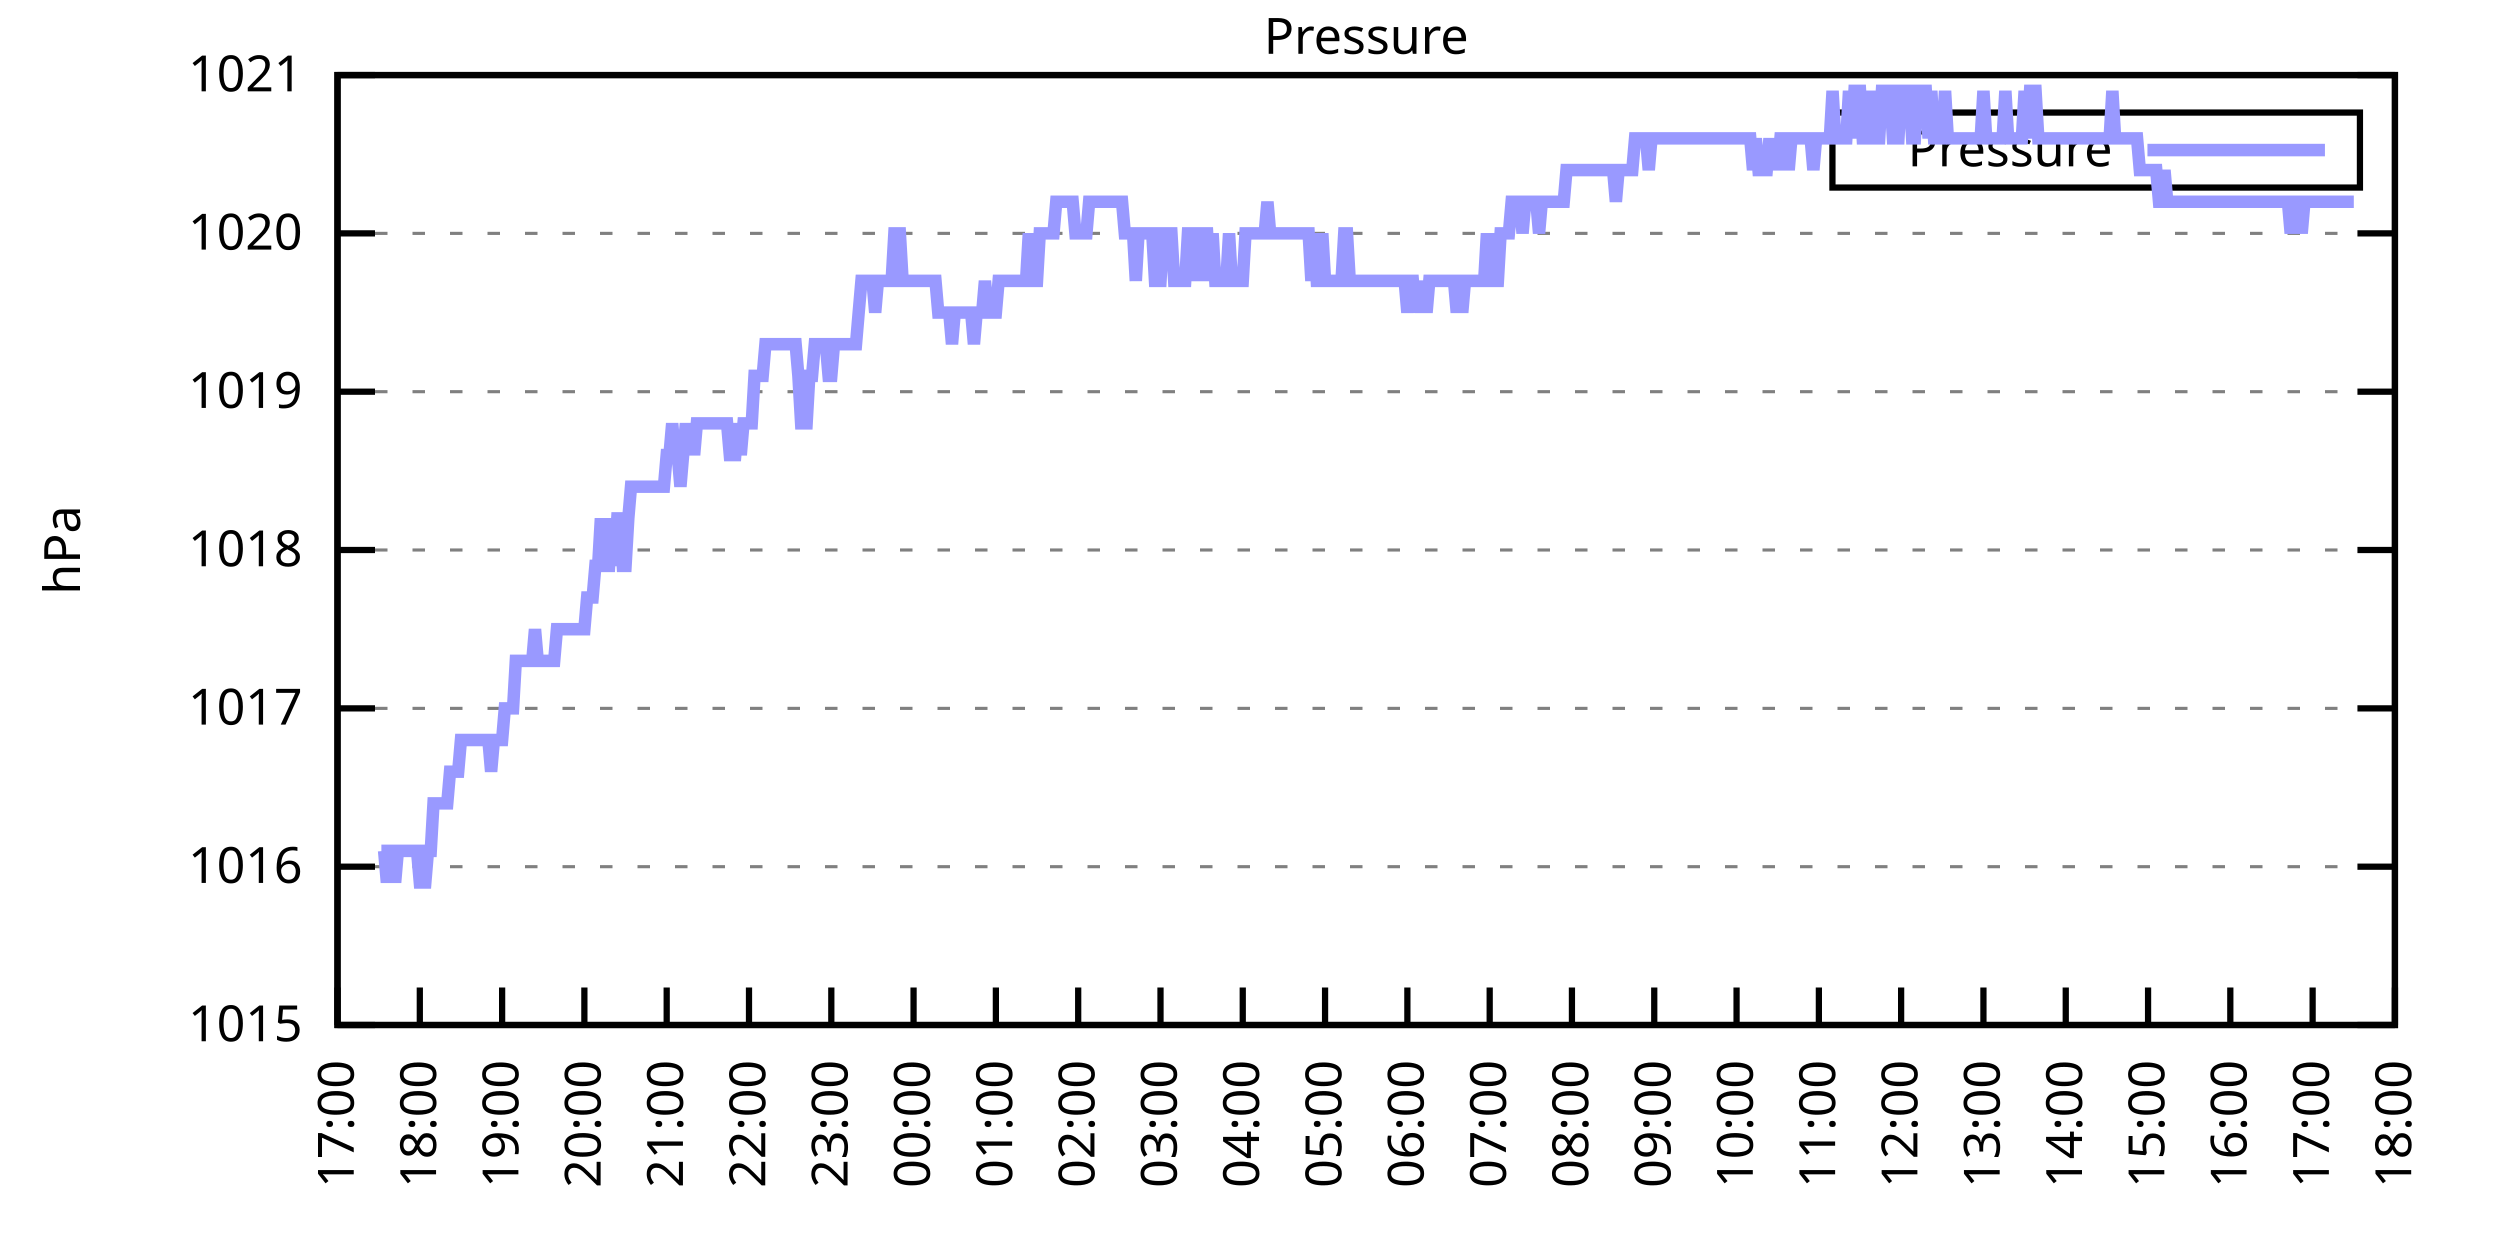
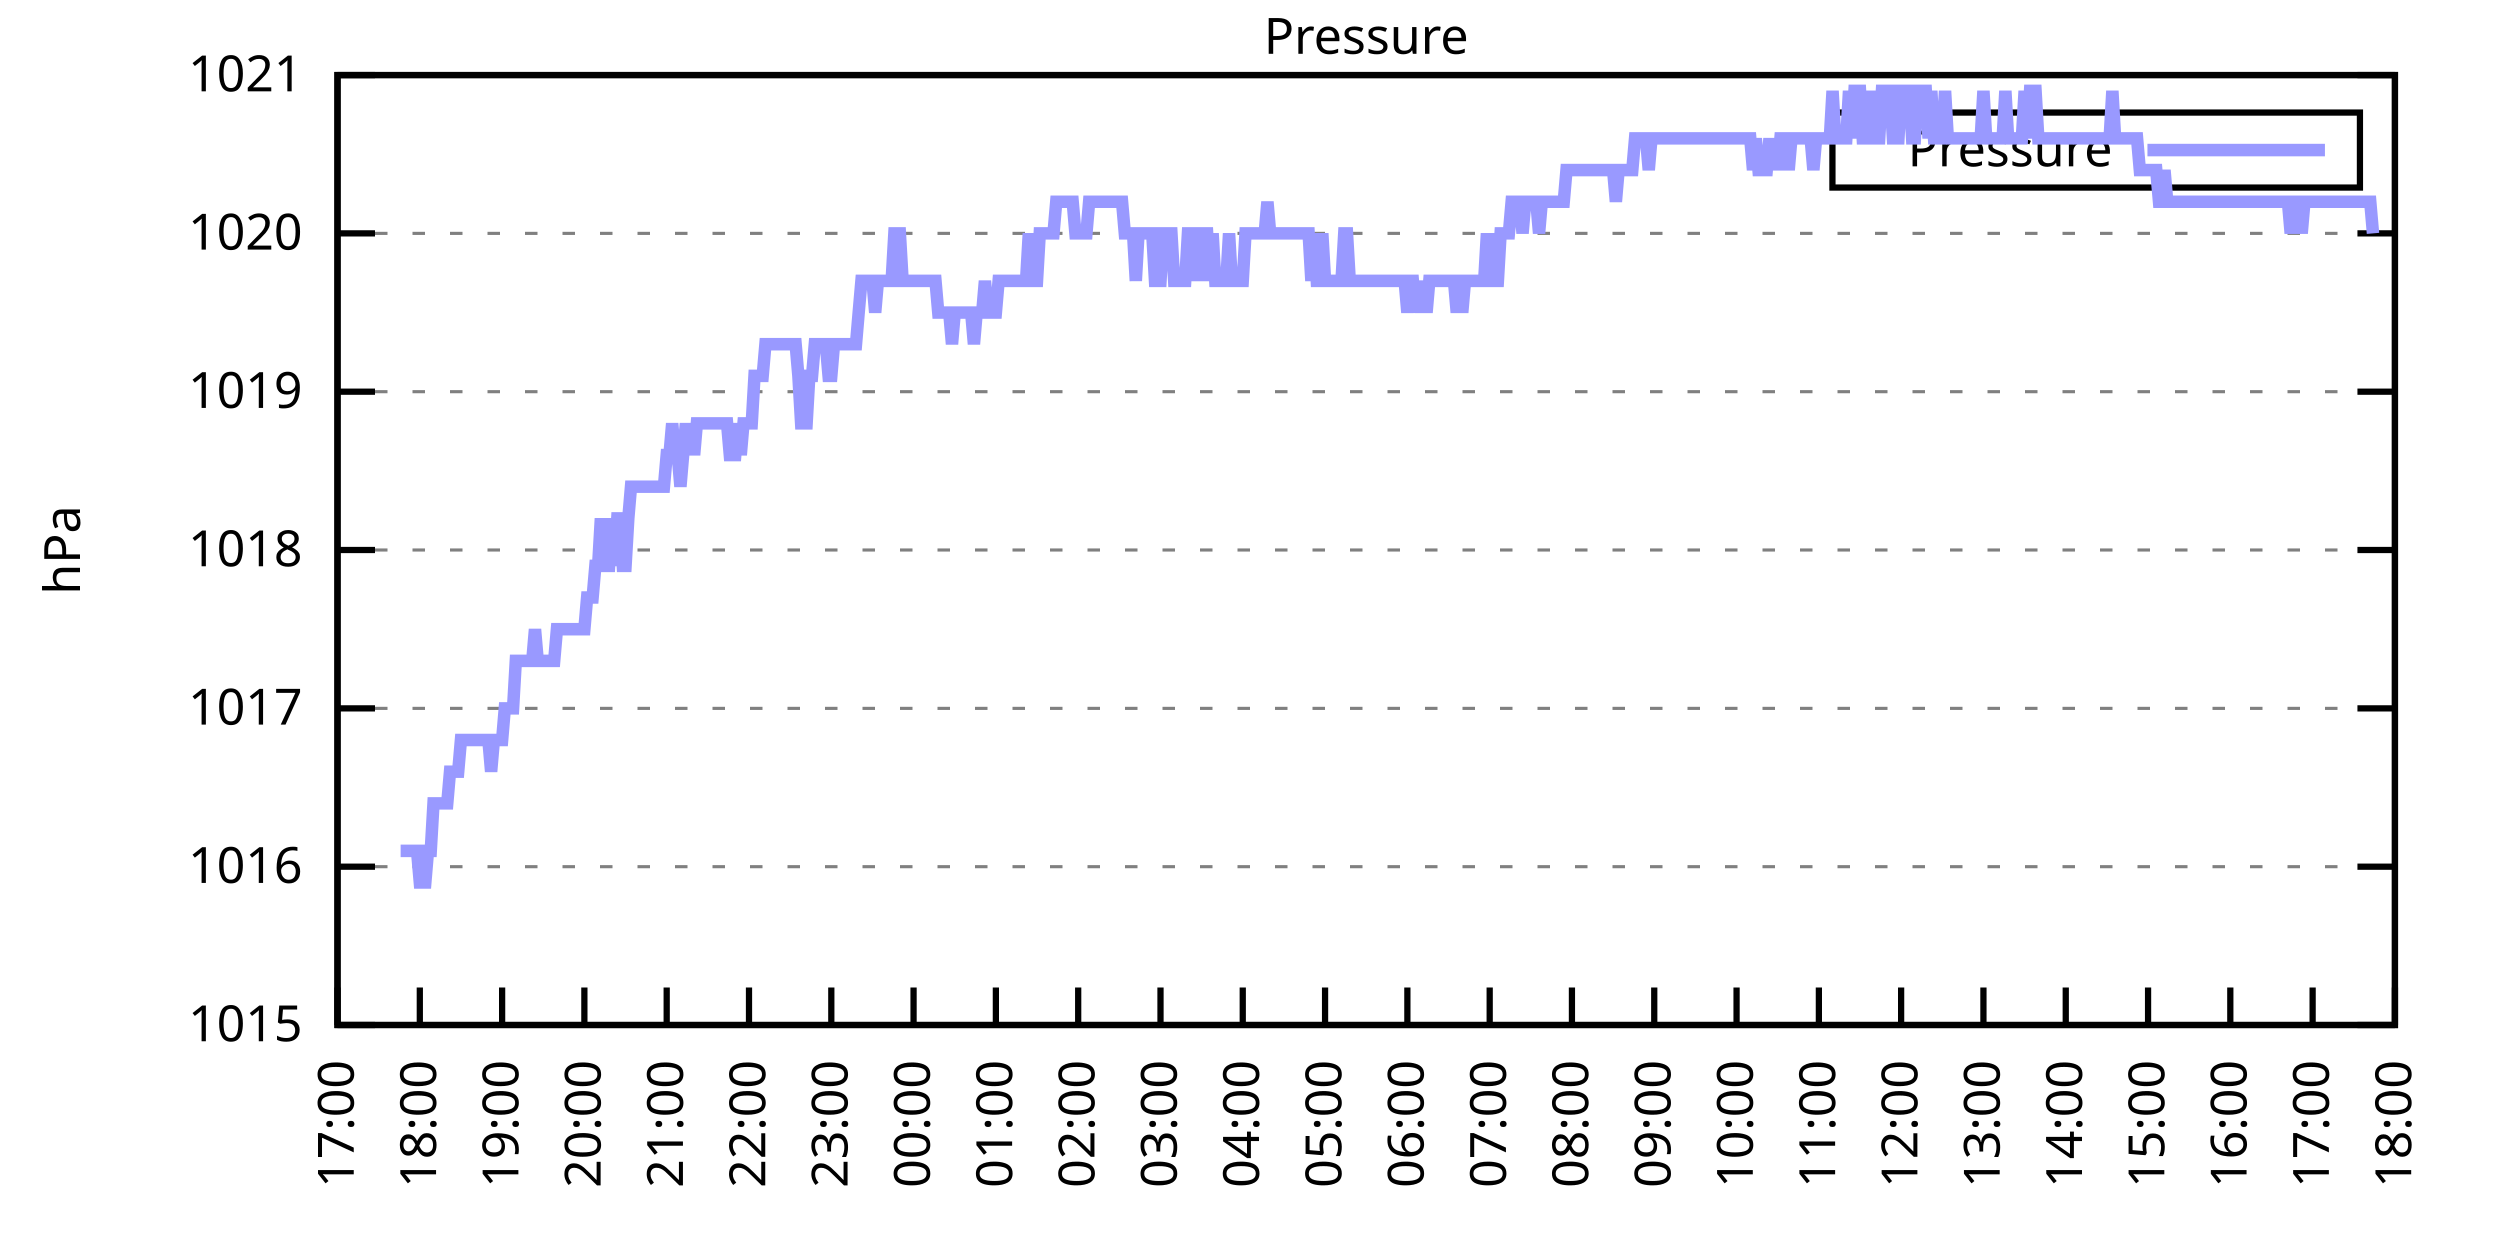
<svg xmlns="http://www.w3.org/2000/svg" xmlns:xlink="http://www.w3.org/1999/xlink" width="400" height="200" viewBox="0 0 400 200">
  <g id="gnuplot_canvas">
    <rect x="0" y="0" width="400" height="200" fill="none" />
    <defs>
      <circle id="gpDot" r="0.5" stroke-width="0.5" stroke="currentColor" />
      <path id="gpPt0" stroke-width="0.333" stroke="currentColor" d="M-1,0 h2 M0,-1 v2" />
      <path id="gpPt1" stroke-width="0.333" stroke="currentColor" d="M-1,-1 L1,1 M1,-1 L-1,1" />
      <path id="gpPt2" stroke-width="0.333" stroke="currentColor" d="M-1,0 L1,0 M0,-1 L0,1 M-1,-1 L1,1 M-1,1 L1,-1" />
      <rect id="gpPt3" stroke-width="0.333" stroke="currentColor" x="-1" y="-1" width="2" height="2" />
      <rect id="gpPt4" stroke-width="0.333" stroke="currentColor" fill="currentColor" x="-1" y="-1" width="2" height="2" />
      <circle id="gpPt5" stroke-width="0.333" stroke="currentColor" cx="0" cy="0" r="1" />
      <use xlink:href="#gpPt5" id="gpPt6" fill="currentColor" stroke="none" />
      <path id="gpPt7" stroke-width="0.333" stroke="currentColor" d="M0,-1.33 L-1.33,0.67 L1.33,0.67 z" />
      <use xlink:href="#gpPt7" id="gpPt8" fill="currentColor" stroke="none" />
      <use xlink:href="#gpPt7" id="gpPt9" stroke="currentColor" transform="rotate(180)" />
      <use xlink:href="#gpPt9" id="gpPt10" fill="currentColor" stroke="none" />
      <use xlink:href="#gpPt3" id="gpPt11" stroke="currentColor" transform="rotate(45)" />
      <use xlink:href="#gpPt11" id="gpPt12" fill="currentColor" stroke="none" />
      <path id="gpPt13" stroke-width="0.333" stroke="currentColor" d="M0,1.330 L1.265,0.411 L0.782,-1.067 L-0.782,-1.076 L-1.265,0.411 z" />
      <use xlink:href="#gpPt13" id="gpPt14" fill="currentColor" stroke="none" />
      <filter id="textbox" filterUnits="objectBoundingBox" x="0" y="0" height="1" width="1">
        <feFlood flood-color="white" flood-opacity="1" result="bgnd" />
        <feComposite in="SourceGraphic" in2="bgnd" operator="atop" />
      </filter>
      <filter id="greybox" filterUnits="objectBoundingBox" x="0" y="0" height="1" width="1">
        <feFlood flood-color="lightgrey" flood-opacity="1" result="grey" />
        <feComposite in="SourceGraphic" in2="grey" operator="atop" />
      </filter>
    </defs>
    <g fill="none" color="white" stroke="currentColor" stroke-width="1.00" stroke-linecap="butt" stroke-linejoin="miter">
</g>
    <g fill="none" color="black" stroke="currentColor" stroke-width="1.00" stroke-linecap="butt" stroke-linejoin="miter">
      <g stroke="none" shape-rendering="crispEdges">
        <polygon fill="rgb(255, 255, 255)" points="54.00,164.00 383.18,164.00 383.18,12.02 54.00,12.02 " />
      </g>
    </g>
    <g fill="none" color="black" stroke="currentColor" stroke-width="1.00" stroke-linecap="butt" stroke-linejoin="miter">
</g>
    <g fill="none" color="black" stroke="black" stroke-width="0.50" stroke-linecap="butt" stroke-linejoin="miter">
</g>
    <g fill="none" color="gray" stroke="currentColor" stroke-width="0.50" stroke-linecap="butt" stroke-linejoin="miter">
      <path stroke="gray" stroke-dasharray="2,4" class="gridline" d="M54.00,164.00 L383.19,164.00  " />
    </g>
    <g fill="none" color="gray" stroke="gray" stroke-width="1.00" stroke-linecap="butt" stroke-linejoin="miter">
</g>
    <g fill="none" color="black" stroke="currentColor" stroke-width="1.00" stroke-linecap="butt" stroke-linejoin="miter">
      <path stroke="black" d="M54.00,164.00 L60.00,164.00 M383.19,164.00 L377.19,164.00  " />
      <g transform="translate(48.40,166.60)" stroke="none" fill="black" font-family="Sans" font-size="8.00" text-anchor="end">
        <text>
          <tspan font-family="Sans"> 1015</tspan>
        </text>
      </g>
    </g>
    <g fill="none" color="black" stroke="currentColor" stroke-width="1.00" stroke-linecap="butt" stroke-linejoin="miter">
</g>
    <g fill="none" color="black" stroke="black" stroke-width="0.50" stroke-linecap="butt" stroke-linejoin="miter">
</g>
    <g fill="none" color="gray" stroke="currentColor" stroke-width="0.50" stroke-linecap="butt" stroke-linejoin="miter">
      <path stroke="gray" stroke-dasharray="2,4" class="gridline" d="M54.00,138.67 L383.19,138.67  " />
    </g>
    <g fill="none" color="gray" stroke="gray" stroke-width="1.00" stroke-linecap="butt" stroke-linejoin="miter">
</g>
    <g fill="none" color="black" stroke="currentColor" stroke-width="1.00" stroke-linecap="butt" stroke-linejoin="miter">
      <path stroke="black" d="M54.00,138.67 L60.00,138.67 M383.19,138.67 L377.19,138.67  " />
      <g transform="translate(48.40,141.27)" stroke="none" fill="black" font-family="Sans" font-size="8.00" text-anchor="end">
        <text>
          <tspan font-family="Sans"> 1016</tspan>
        </text>
      </g>
    </g>
    <g fill="none" color="black" stroke="currentColor" stroke-width="1.00" stroke-linecap="butt" stroke-linejoin="miter">
</g>
    <g fill="none" color="black" stroke="black" stroke-width="0.50" stroke-linecap="butt" stroke-linejoin="miter">
</g>
    <g fill="none" color="gray" stroke="currentColor" stroke-width="0.50" stroke-linecap="butt" stroke-linejoin="miter">
      <path stroke="gray" stroke-dasharray="2,4" class="gridline" d="M54.00,113.34 L383.19,113.34  " />
    </g>
    <g fill="none" color="gray" stroke="gray" stroke-width="1.00" stroke-linecap="butt" stroke-linejoin="miter">
</g>
    <g fill="none" color="black" stroke="currentColor" stroke-width="1.00" stroke-linecap="butt" stroke-linejoin="miter">
      <path stroke="black" d="M54.00,113.34 L60.00,113.34 M383.19,113.34 L377.19,113.34  " />
      <g transform="translate(48.40,115.94)" stroke="none" fill="black" font-family="Sans" font-size="8.00" text-anchor="end">
        <text>
          <tspan font-family="Sans"> 1017</tspan>
        </text>
      </g>
    </g>
    <g fill="none" color="black" stroke="currentColor" stroke-width="1.00" stroke-linecap="butt" stroke-linejoin="miter">
</g>
    <g fill="none" color="black" stroke="black" stroke-width="0.50" stroke-linecap="butt" stroke-linejoin="miter">
</g>
    <g fill="none" color="gray" stroke="currentColor" stroke-width="0.50" stroke-linecap="butt" stroke-linejoin="miter">
      <path stroke="gray" stroke-dasharray="2,4" class="gridline" d="M54.00,88.00 L383.19,88.00  " />
    </g>
    <g fill="none" color="gray" stroke="gray" stroke-width="1.00" stroke-linecap="butt" stroke-linejoin="miter">
</g>
    <g fill="none" color="black" stroke="currentColor" stroke-width="1.00" stroke-linecap="butt" stroke-linejoin="miter">
      <path stroke="black" d="M54.00,88.00 L60.00,88.00 M383.19,88.00 L377.19,88.00  " />
      <g transform="translate(48.40,90.60)" stroke="none" fill="black" font-family="Sans" font-size="8.00" text-anchor="end">
        <text>
          <tspan font-family="Sans"> 1018</tspan>
        </text>
      </g>
    </g>
    <g fill="none" color="black" stroke="currentColor" stroke-width="1.00" stroke-linecap="butt" stroke-linejoin="miter">
</g>
    <g fill="none" color="black" stroke="black" stroke-width="0.50" stroke-linecap="butt" stroke-linejoin="miter">
</g>
    <g fill="none" color="gray" stroke="currentColor" stroke-width="0.50" stroke-linecap="butt" stroke-linejoin="miter">
      <path stroke="gray" stroke-dasharray="2,4" class="gridline" d="M54.00,62.67 L383.19,62.67  " />
    </g>
    <g fill="none" color="gray" stroke="gray" stroke-width="1.00" stroke-linecap="butt" stroke-linejoin="miter">
</g>
    <g fill="none" color="black" stroke="currentColor" stroke-width="1.00" stroke-linecap="butt" stroke-linejoin="miter">
      <path stroke="black" d="M54.00,62.67 L60.00,62.67 M383.19,62.67 L377.19,62.67  " />
      <g transform="translate(48.40,65.27)" stroke="none" fill="black" font-family="Sans" font-size="8.00" text-anchor="end">
        <text>
          <tspan font-family="Sans"> 1019</tspan>
        </text>
      </g>
    </g>
    <g fill="none" color="black" stroke="currentColor" stroke-width="1.00" stroke-linecap="butt" stroke-linejoin="miter">
</g>
    <g fill="none" color="black" stroke="black" stroke-width="0.50" stroke-linecap="butt" stroke-linejoin="miter">
</g>
    <g fill="none" color="gray" stroke="currentColor" stroke-width="0.50" stroke-linecap="butt" stroke-linejoin="miter">
      <path stroke="gray" stroke-dasharray="2,4" class="gridline" d="M54.00,37.34 L383.19,37.34  " />
    </g>
    <g fill="none" color="gray" stroke="gray" stroke-width="1.00" stroke-linecap="butt" stroke-linejoin="miter">
</g>
    <g fill="none" color="black" stroke="currentColor" stroke-width="1.00" stroke-linecap="butt" stroke-linejoin="miter">
      <path stroke="black" d="M54.00,37.34 L60.00,37.34 M383.19,37.34 L377.19,37.34  " />
      <g transform="translate(48.40,39.94)" stroke="none" fill="black" font-family="Sans" font-size="8.00" text-anchor="end">
        <text>
          <tspan font-family="Sans"> 1020</tspan>
        </text>
      </g>
    </g>
    <g fill="none" color="black" stroke="currentColor" stroke-width="1.00" stroke-linecap="butt" stroke-linejoin="miter">
</g>
    <g fill="none" color="black" stroke="black" stroke-width="0.50" stroke-linecap="butt" stroke-linejoin="miter">
</g>
    <g fill="none" color="gray" stroke="currentColor" stroke-width="0.50" stroke-linecap="butt" stroke-linejoin="miter">
      <path stroke="gray" stroke-dasharray="2,4" class="gridline" d="M54.00,12.01 L383.19,12.01  " />
    </g>
    <g fill="none" color="gray" stroke="gray" stroke-width="1.00" stroke-linecap="butt" stroke-linejoin="miter">
</g>
    <g fill="none" color="black" stroke="currentColor" stroke-width="1.00" stroke-linecap="butt" stroke-linejoin="miter">
      <path stroke="black" d="M54.00,12.01 L60.00,12.01 M383.19,12.01 L377.19,12.01  " />
      <g transform="translate(48.40,14.61)" stroke="none" fill="black" font-family="Sans" font-size="8.00" text-anchor="end">
        <text>
          <tspan font-family="Sans"> 1021</tspan>
        </text>
      </g>
    </g>
    <g fill="none" color="black" stroke="currentColor" stroke-width="1.00" stroke-linecap="butt" stroke-linejoin="miter">
      <path stroke="black" d="M54.00,164.00 L54.00,158.00  " />
      <g transform="translate(56.60,169.60) rotate(270.00)" stroke="none" fill="black" font-family="Sans" font-size="8.00" text-anchor="end">
        <text>
          <tspan font-family="Sans">17:00</tspan>
        </text>
      </g>
    </g>
    <g fill="none" color="black" stroke="currentColor" stroke-width="1.00" stroke-linecap="butt" stroke-linejoin="miter">
      <path stroke="black" d="M67.17,164.00 L67.17,158.00  " />
      <g transform="translate(69.77,169.60) rotate(270.00)" stroke="none" fill="black" font-family="Sans" font-size="8.00" text-anchor="end">
        <text>
          <tspan font-family="Sans">18:00</tspan>
        </text>
      </g>
    </g>
    <g fill="none" color="black" stroke="currentColor" stroke-width="1.00" stroke-linecap="butt" stroke-linejoin="miter">
      <path stroke="black" d="M80.34,164.00 L80.34,158.00  " />
      <g transform="translate(82.94,169.60) rotate(270.00)" stroke="none" fill="black" font-family="Sans" font-size="8.00" text-anchor="end">
        <text>
          <tspan font-family="Sans">19:00</tspan>
        </text>
      </g>
    </g>
    <g fill="none" color="black" stroke="currentColor" stroke-width="1.00" stroke-linecap="butt" stroke-linejoin="miter">
      <path stroke="black" d="M93.50,164.00 L93.50,158.00  " />
      <g transform="translate(96.10,169.60) rotate(270.00)" stroke="none" fill="black" font-family="Sans" font-size="8.00" text-anchor="end">
        <text>
          <tspan font-family="Sans">20:00</tspan>
        </text>
      </g>
    </g>
    <g fill="none" color="black" stroke="currentColor" stroke-width="1.00" stroke-linecap="butt" stroke-linejoin="miter">
      <path stroke="black" d="M106.67,164.00 L106.67,158.00  " />
      <g transform="translate(109.27,169.60) rotate(270.00)" stroke="none" fill="black" font-family="Sans" font-size="8.00" text-anchor="end">
        <text>
          <tspan font-family="Sans">21:00</tspan>
        </text>
      </g>
    </g>
    <g fill="none" color="black" stroke="currentColor" stroke-width="1.00" stroke-linecap="butt" stroke-linejoin="miter">
      <path stroke="black" d="M119.84,164.00 L119.84,158.00  " />
      <g transform="translate(122.44,169.60) rotate(270.00)" stroke="none" fill="black" font-family="Sans" font-size="8.00" text-anchor="end">
        <text>
          <tspan font-family="Sans">22:00</tspan>
        </text>
      </g>
    </g>
    <g fill="none" color="black" stroke="currentColor" stroke-width="1.00" stroke-linecap="butt" stroke-linejoin="miter">
      <path stroke="black" d="M133.01,164.00 L133.01,158.00  " />
      <g transform="translate(135.61,169.60) rotate(270.00)" stroke="none" fill="black" font-family="Sans" font-size="8.00" text-anchor="end">
        <text>
          <tspan font-family="Sans">23:00</tspan>
        </text>
      </g>
    </g>
    <g fill="none" color="black" stroke="currentColor" stroke-width="1.00" stroke-linecap="butt" stroke-linejoin="miter">
      <path stroke="black" d="M146.17,164.00 L146.17,158.00  " />
      <g transform="translate(148.77,169.60) rotate(270.00)" stroke="none" fill="black" font-family="Sans" font-size="8.00" text-anchor="end">
        <text>
          <tspan font-family="Sans">00:00</tspan>
        </text>
      </g>
    </g>
    <g fill="none" color="black" stroke="currentColor" stroke-width="1.00" stroke-linecap="butt" stroke-linejoin="miter">
      <path stroke="black" d="M159.34,164.00 L159.34,158.00  " />
      <g transform="translate(161.94,169.60) rotate(270.00)" stroke="none" fill="black" font-family="Sans" font-size="8.00" text-anchor="end">
        <text>
          <tspan font-family="Sans">01:00</tspan>
        </text>
      </g>
    </g>
    <g fill="none" color="black" stroke="currentColor" stroke-width="1.00" stroke-linecap="butt" stroke-linejoin="miter">
      <path stroke="black" d="M172.51,164.00 L172.51,158.00  " />
      <g transform="translate(175.11,169.60) rotate(270.00)" stroke="none" fill="black" font-family="Sans" font-size="8.00" text-anchor="end">
        <text>
          <tspan font-family="Sans">02:00</tspan>
        </text>
      </g>
    </g>
    <g fill="none" color="black" stroke="currentColor" stroke-width="1.00" stroke-linecap="butt" stroke-linejoin="miter">
      <path stroke="black" d="M185.68,164.00 L185.68,158.00  " />
      <g transform="translate(188.28,169.60) rotate(270.00)" stroke="none" fill="black" font-family="Sans" font-size="8.00" text-anchor="end">
        <text>
          <tspan font-family="Sans">03:00</tspan>
        </text>
      </g>
    </g>
    <g fill="none" color="black" stroke="currentColor" stroke-width="1.00" stroke-linecap="butt" stroke-linejoin="miter">
      <path stroke="black" d="M198.84,164.00 L198.84,158.00  " />
      <g transform="translate(201.44,169.60) rotate(270.00)" stroke="none" fill="black" font-family="Sans" font-size="8.00" text-anchor="end">
        <text>
          <tspan font-family="Sans">04:00</tspan>
        </text>
      </g>
    </g>
    <g fill="none" color="black" stroke="currentColor" stroke-width="1.00" stroke-linecap="butt" stroke-linejoin="miter">
      <path stroke="black" d="M212.01,164.00 L212.01,158.00  " />
      <g transform="translate(214.61,169.60) rotate(270.00)" stroke="none" fill="black" font-family="Sans" font-size="8.00" text-anchor="end">
        <text>
          <tspan font-family="Sans">05:00</tspan>
        </text>
      </g>
    </g>
    <g fill="none" color="black" stroke="currentColor" stroke-width="1.00" stroke-linecap="butt" stroke-linejoin="miter">
      <path stroke="black" d="M225.18,164.00 L225.18,158.00  " />
      <g transform="translate(227.78,169.60) rotate(270.00)" stroke="none" fill="black" font-family="Sans" font-size="8.00" text-anchor="end">
        <text>
          <tspan font-family="Sans">06:00</tspan>
        </text>
      </g>
    </g>
    <g fill="none" color="black" stroke="currentColor" stroke-width="1.00" stroke-linecap="butt" stroke-linejoin="miter">
      <path stroke="black" d="M238.35,164.00 L238.35,158.00  " />
      <g transform="translate(240.95,169.60) rotate(270.00)" stroke="none" fill="black" font-family="Sans" font-size="8.00" text-anchor="end">
        <text>
          <tspan font-family="Sans">07:00</tspan>
        </text>
      </g>
    </g>
    <g fill="none" color="black" stroke="currentColor" stroke-width="1.00" stroke-linecap="butt" stroke-linejoin="miter">
      <path stroke="black" d="M251.51,164.00 L251.51,158.00  " />
      <g transform="translate(254.11,169.60) rotate(270.00)" stroke="none" fill="black" font-family="Sans" font-size="8.00" text-anchor="end">
        <text>
          <tspan font-family="Sans">08:00</tspan>
        </text>
      </g>
    </g>
    <g fill="none" color="black" stroke="currentColor" stroke-width="1.00" stroke-linecap="butt" stroke-linejoin="miter">
      <path stroke="black" d="M264.68,164.00 L264.68,158.00  " />
      <g transform="translate(267.28,169.60) rotate(270.00)" stroke="none" fill="black" font-family="Sans" font-size="8.00" text-anchor="end">
        <text>
          <tspan font-family="Sans">09:00</tspan>
        </text>
      </g>
    </g>
    <g fill="none" color="black" stroke="currentColor" stroke-width="1.00" stroke-linecap="butt" stroke-linejoin="miter">
      <path stroke="black" d="M277.85,164.00 L277.85,158.00  " />
      <g transform="translate(280.45,169.60) rotate(270.00)" stroke="none" fill="black" font-family="Sans" font-size="8.00" text-anchor="end">
        <text>
          <tspan font-family="Sans">10:00</tspan>
        </text>
      </g>
    </g>
    <g fill="none" color="black" stroke="currentColor" stroke-width="1.00" stroke-linecap="butt" stroke-linejoin="miter">
      <path stroke="black" d="M291.02,164.00 L291.02,158.00  " />
      <g transform="translate(293.62,169.60) rotate(270.00)" stroke="none" fill="black" font-family="Sans" font-size="8.00" text-anchor="end">
        <text>
          <tspan font-family="Sans">11:00</tspan>
        </text>
      </g>
    </g>
    <g fill="none" color="black" stroke="currentColor" stroke-width="1.00" stroke-linecap="butt" stroke-linejoin="miter">
      <path stroke="black" d="M304.18,164.00 L304.18,158.00  " />
      <g transform="translate(306.78,169.60) rotate(270.00)" stroke="none" fill="black" font-family="Sans" font-size="8.00" text-anchor="end">
        <text>
          <tspan font-family="Sans">12:00</tspan>
        </text>
      </g>
    </g>
    <g fill="none" color="black" stroke="currentColor" stroke-width="1.00" stroke-linecap="butt" stroke-linejoin="miter">
      <path stroke="black" d="M317.35,164.00 L317.35,158.00  " />
      <g transform="translate(319.95,169.60) rotate(270.00)" stroke="none" fill="black" font-family="Sans" font-size="8.00" text-anchor="end">
        <text>
          <tspan font-family="Sans">13:00</tspan>
        </text>
      </g>
    </g>
    <g fill="none" color="black" stroke="currentColor" stroke-width="1.00" stroke-linecap="butt" stroke-linejoin="miter">
      <path stroke="black" d="M330.52,164.00 L330.52,158.00  " />
      <g transform="translate(333.12,169.60) rotate(270.00)" stroke="none" fill="black" font-family="Sans" font-size="8.00" text-anchor="end">
        <text>
          <tspan font-family="Sans">14:00</tspan>
        </text>
      </g>
    </g>
    <g fill="none" color="black" stroke="currentColor" stroke-width="1.00" stroke-linecap="butt" stroke-linejoin="miter">
      <path stroke="black" d="M343.69,164.00 L343.69,158.00  " />
      <g transform="translate(346.29,169.60) rotate(270.00)" stroke="none" fill="black" font-family="Sans" font-size="8.00" text-anchor="end">
        <text>
          <tspan font-family="Sans">15:00</tspan>
        </text>
      </g>
    </g>
    <g fill="none" color="black" stroke="currentColor" stroke-width="1.00" stroke-linecap="butt" stroke-linejoin="miter">
      <path stroke="black" d="M356.85,164.00 L356.85,158.00  " />
      <g transform="translate(359.45,169.60) rotate(270.00)" stroke="none" fill="black" font-family="Sans" font-size="8.00" text-anchor="end">
        <text>
          <tspan font-family="Sans">16:00</tspan>
        </text>
      </g>
    </g>
    <g fill="none" color="black" stroke="currentColor" stroke-width="1.00" stroke-linecap="butt" stroke-linejoin="miter">
      <path stroke="black" d="M370.02,164.00 L370.02,158.00  " />
      <g transform="translate(372.62,169.60) rotate(270.00)" stroke="none" fill="black" font-family="Sans" font-size="8.00" text-anchor="end">
        <text>
          <tspan font-family="Sans">17:00</tspan>
        </text>
      </g>
    </g>
    <g fill="none" color="black" stroke="currentColor" stroke-width="1.00" stroke-linecap="butt" stroke-linejoin="miter">
      <path stroke="black" d="M383.19,164.00 L383.19,158.00  " />
      <g transform="translate(385.79,169.60) rotate(270.00)" stroke="none" fill="black" font-family="Sans" font-size="8.00" text-anchor="end">
        <text>
          <tspan font-family="Sans">18:00</tspan>
        </text>
      </g>
    </g>
    <g fill="none" color="black" stroke="currentColor" stroke-width="1.00" stroke-linecap="butt" stroke-linejoin="miter">
</g>
    <g fill="none" color="black" stroke="currentColor" stroke-width="1.00" stroke-linecap="butt" stroke-linejoin="miter">
      <path stroke="black" d="M54.00,12.01 L54.00,164.00 L383.19,164.00 L383.19,12.01 L54.00,12.01 Z  " />
    </g>
    <g fill="none" color="black" stroke="currentColor" stroke-width="1.00" stroke-linecap="butt" stroke-linejoin="miter">
</g>
    <g fill="none" color="black" stroke="currentColor" stroke-width="1.00" stroke-linecap="butt" stroke-linejoin="miter">
      <path stroke="black" d="M293.19,30.01 L293.19,18.01 L377.59,18.01 L377.59,30.01 L293.19,30.01 Z  " />
    </g>
    <g id="Pressure_plot_1">
      <g fill="none" color="white" stroke="black" stroke-width="2.00" stroke-linecap="butt" stroke-linejoin="miter">
</g>
      <g fill="none" color="black" stroke="currentColor" stroke-width="2.00" stroke-linecap="butt" stroke-linejoin="miter">
        <g transform="translate(337.99,26.61)" stroke="none" fill="black" font-family="Sans" font-size="8.00" text-anchor="end">
          <text>
            <tspan font-family="Sans">Pressure</tspan>
          </text>
        </g>
      </g>
      <g fill="none" color="black" stroke="currentColor" stroke-width="2.00" stroke-linecap="butt" stroke-linejoin="miter">
-         <path stroke="rgb(153, 153, 255)" d="M343.59,24.01 L371.99,24.01 M61.02,136.14 L61.46,136.14 L61.90,141.20 L62.34,136.14 L62.78,136.14 L63.22,141.20   L63.66,136.14 L64.10,136.14 L64.53,136.14 L64.97,136.14 L65.41,136.14 L65.85,136.14 L66.29,136.14 L66.73,136.14   L67.17,141.20 L67.61,141.20 L68.05,141.20 L68.48,136.14 L68.92,136.14 L69.36,128.54 L69.80,128.54 L70.24,128.54   L70.68,128.54 L71.12,128.54 L71.56,128.54 L72.00,123.47 L72.43,123.47 L72.87,123.47 L73.31,123.47 L73.75,118.40   L74.19,118.40 L74.63,118.40 L75.07,118.40 L75.51,118.40 L75.95,118.40 L76.38,118.40 L76.82,118.40 L77.26,118.40   L77.70,118.40 L78.14,118.40 L78.58,123.47 L79.02,118.40 L79.46,118.40 L79.90,118.40 L80.34,118.40 L80.77,113.34   L81.21,113.34 L81.65,113.34 L82.09,113.34 L82.53,105.74 L82.97,105.74 L83.41,105.74 L83.85,105.74 L84.29,105.74   L84.72,105.74 L85.16,105.74 L85.60,100.67 L86.04,105.74 L86.48,105.74 L86.92,105.74 L87.36,105.74 L87.80,105.74   L88.24,105.74 L88.67,105.74 L89.11,100.67 L89.55,100.67 L89.99,100.67 L90.43,100.67 L90.87,100.67 L91.31,100.67   L91.75,100.67 L92.19,100.67 L92.62,100.67 L93.06,100.67 L93.50,100.67 L93.94,95.60 L94.38,95.60 L94.82,95.60   L95.26,90.54 L95.70,90.54 L96.14,82.94 L96.58,90.54 L97.01,90.54 L97.45,90.54 L97.89,82.94 L98.33,90.54   L98.77,82.94 L99.21,82.94 L99.65,90.54 L100.09,90.54 L100.53,82.94 L100.96,77.87 L101.40,77.87 L101.84,77.87   L102.28,77.87 L102.72,77.87 L103.16,77.87 L103.60,77.87 L104.04,77.87 L104.48,77.87 L104.91,77.87 L105.35,77.87   L105.79,77.87 L106.23,77.87 L106.67,72.81 L107.11,72.81 L107.55,67.74 L107.99,72.81 L108.43,72.81 L108.87,77.87   L109.30,72.81 L109.74,67.74 L110.18,72.81 L110.62,67.74 L111.06,72.81 L111.50,67.74 L111.94,67.74 L112.38,67.74   L112.82,67.74 L113.25,67.74 L113.69,67.74 L114.13,67.74 L114.57,67.74 L115.01,67.74 L115.45,67.74 L115.89,67.74   L116.33,67.74 L116.77,72.81 L117.20,72.81 L117.64,72.81 L118.08,67.74 L118.52,72.81 L118.96,67.74 L119.40,67.74   L119.84,67.74 L120.28,67.74 L120.72,60.14 L121.15,60.14 L121.59,60.14 L122.03,60.14 L122.47,55.07 L122.91,55.07   L123.35,55.07 L123.79,55.07 L124.23,55.07 L124.67,55.07 L125.11,55.07 L125.54,55.07 L125.98,55.07 L126.42,55.07   L126.86,55.07 L127.30,55.07 L127.74,60.14 L128.18,67.74 L128.62,67.74 L129.06,67.74 L129.49,60.14 L129.93,60.14   L130.37,55.07 L130.81,55.07 L131.25,55.07 L131.69,55.07 L132.13,55.07 L132.57,60.14 L133.01,60.14 L133.44,55.07   L133.88,55.07 L134.32,55.07 L134.76,55.07 L135.20,55.07 L135.64,55.07 L136.08,55.07 L136.52,55.07 L136.96,55.07   L137.39,50.01 L137.83,44.94 L138.27,44.94 L138.71,44.94 L139.15,44.94 L139.59,44.94 L140.03,50.01 L140.47,44.94   L140.91,44.94 L141.35,44.94 L141.78,44.94 L142.22,44.94 L142.66,44.94 L143.10,37.34 L143.54,37.34 L143.98,37.34   L144.42,44.94 L144.86,44.94 L145.30,44.94 L145.73,44.94 L146.17,44.94 L146.61,44.94 L147.05,44.94 L147.49,44.94   L147.93,44.94 L148.37,44.94 L148.81,44.94 L149.25,44.94 L149.68,44.94 L150.12,50.01 L150.56,50.01 L151.00,50.01   L151.44,50.01 L151.88,50.01 L152.32,55.07 L152.76,50.01 L153.20,50.01 L153.63,50.01 L154.07,50.01 L154.51,50.01   L154.95,50.01 L155.39,50.01 L155.83,55.07 L156.27,50.01 L156.71,50.01 L157.15,50.01 L157.59,44.94 L158.02,50.01   L158.46,50.01 L158.90,50.01 L159.34,50.01 L159.78,44.94 L160.22,44.94 L160.66,44.94 L161.10,44.94 L161.54,44.94   L161.97,44.94 L162.41,44.94 L162.85,44.94 L163.29,44.94 L163.73,44.94 L164.17,44.94 L164.61,37.34 L165.05,44.94   L165.49,44.94 L165.92,44.94 L166.36,37.34 L166.80,37.34 L167.24,37.34 L167.68,37.34 L168.12,37.34 L168.56,37.34   L169.00,32.28 L169.44,32.28 L169.87,32.28 L170.31,32.28 L170.75,32.28 L171.19,32.28 L171.63,32.28 L172.07,37.34   L172.51,37.34 L172.95,37.34 L173.39,37.34 L173.83,37.34 L174.26,32.28 L174.70,32.28 L175.14,32.28 L175.58,32.28   L176.02,32.28 L176.46,32.28 L176.90,32.28 L177.34,32.28 L177.78,32.28 L178.21,32.28 L178.65,32.28 L179.09,32.28   L179.53,32.28 L179.97,37.34 L180.41,37.34 L180.85,37.34 L181.29,37.34 L181.73,44.94 L182.16,37.34 L182.60,37.34   L183.04,37.34 L183.48,37.34 L183.92,37.34 L184.36,37.34 L184.80,44.94 L185.24,44.94 L185.68,44.94 L186.11,37.34   L186.55,37.34 L186.99,37.34 L187.43,37.34 L187.87,44.94 L188.31,44.94 L188.75,44.94 L189.19,44.94 L189.63,44.94   L190.07,37.34 L190.50,37.34 L190.94,44.94 L191.38,37.34 L191.82,37.34 L192.26,44.94 L192.70,37.34 L193.14,37.34   L193.58,44.94 L194.02,37.34 L194.45,44.94 L194.89,44.94 L195.33,44.94 L195.77,44.94 L196.21,44.94 L196.65,37.34   L197.09,44.94 L197.53,44.94 L197.97,44.94 L198.40,44.94 L198.84,44.94 L199.28,37.34 L199.72,37.34 L200.16,37.34   L200.60,37.34 L201.04,37.34 L201.48,37.34 L201.92,37.34 L202.35,37.34 L202.79,32.28 L203.23,37.34 L203.67,37.34   L204.11,37.34 L204.55,37.34 L204.99,37.34 L205.43,37.34 L205.87,37.34 L206.31,37.34 L206.74,37.34 L207.18,37.34   L207.62,37.34 L208.06,37.34 L208.50,37.34 L208.94,37.34 L209.38,37.34 L209.82,44.94 L210.26,37.34 L210.69,44.94   L211.13,44.94 L211.57,37.34 L212.01,44.94 L212.45,44.94 L212.89,44.94 L213.33,44.94 L213.77,44.94 L214.21,44.94   L214.64,44.94 L215.08,37.34 L215.52,37.34 L215.96,44.94 L216.40,44.94 L216.84,44.94 L217.28,44.94 L217.72,44.94   L218.16,44.94 L218.60,44.94 L219.03,44.94 L219.47,44.94 L219.91,44.94 L220.35,44.94 L220.79,44.94 L221.23,44.94   L221.67,44.94 L222.11,44.94 L222.55,44.94 L222.98,44.94 L223.42,44.94 L223.86,44.94 L224.30,44.94 L224.74,44.94   L225.18,50.01 L225.62,44.94 L226.06,44.94 L226.50,50.01 L226.93,44.94 L227.37,50.01 L227.81,44.94 L228.25,50.01   L228.69,44.94 L229.13,44.94 L229.57,44.94 L230.01,44.94 L230.45,44.94 L230.88,44.94 L231.32,44.94 L231.76,44.94   L232.20,44.94 L232.64,44.94 L233.08,50.01 L233.52,44.94 L233.96,50.01 L234.40,44.94 L234.84,44.94 L235.27,44.94   L235.71,44.94 L236.15,44.94 L236.59,44.94 L237.03,44.94 L237.47,44.94 L237.91,37.34 L238.35,44.94 L238.79,37.34   L239.22,44.94 L239.66,44.94 L240.10,37.34 L240.54,37.34 L240.98,37.34 L241.42,37.34 L241.86,32.28 L242.30,32.28   L242.74,32.28 L243.17,32.28 L243.61,37.34 L244.05,32.28 L244.49,32.28 L244.93,32.28 L245.37,32.28 L245.81,32.28   L246.25,37.34 L246.69,32.28 L247.12,32.28 L247.56,32.28 L248.00,32.28 L248.44,32.28 L248.88,32.28 L249.32,32.28   L249.76,32.28 L250.20,32.28 L250.64,27.21 L251.08,27.21 L251.51,27.21 L251.95,27.21 L252.39,27.21 L252.83,27.21   L253.27,27.21 L253.71,27.21 L254.15,27.21 L254.59,27.21 L255.03,27.21 L255.46,27.21 L255.90,27.21 L256.34,27.21   L256.78,27.21 L257.22,27.21 L257.66,27.21 L258.10,27.21 L258.54,32.28 L258.98,27.21 L259.41,27.21 L259.85,27.21   L260.29,27.21 L260.73,27.21 L261.17,27.21 L261.61,22.14 L262.05,22.14 L262.49,22.14 L262.93,22.14 L263.36,22.14   L263.80,27.21 L264.24,22.14 L264.68,22.14 L265.12,22.14 L265.56,22.14 L266.00,22.14 L266.44,22.14 L266.88,22.14   L267.32,22.14 L267.75,22.14 L268.19,22.14 L268.63,22.14 L269.07,22.14 L269.51,22.14 L269.95,22.14 L270.39,22.14   L270.83,22.14 L271.27,22.14 L271.70,22.14 L272.14,22.14 L272.58,22.14 L273.02,22.14 L273.46,22.14 L273.90,22.14   L274.34,22.14 L274.78,22.14 L275.22,22.14 L275.65,22.14 L276.09,22.14 L276.53,22.14 L276.97,22.14 L277.41,22.14   L277.85,22.14 L278.29,22.14 L278.73,22.14 L279.17,22.14 L279.60,22.14 L280.04,22.14 L280.48,27.21 L280.92,22.14   L281.36,27.21 L281.80,27.21 L282.24,27.21 L282.68,27.21 L283.12,22.14 L283.56,27.21 L283.99,22.14 L284.43,27.21   L284.87,22.14 L285.31,22.14 L285.75,22.14 L286.19,27.21 L286.63,22.14 L287.07,22.14 L287.51,22.14 L287.94,22.14   L288.38,22.14 L288.82,22.14 L289.26,22.14 L289.70,22.14 L290.14,27.21 L290.58,22.14 L291.02,22.14 L291.46,22.14   L291.89,22.14 L292.33,22.14 L292.77,22.14 L293.21,14.54 L293.65,22.14 L294.09,22.14 L294.53,22.14 L294.97,22.14   L295.41,22.14 L295.84,14.54 L296.28,22.14 L296.72,14.54 L297.16,14.54 L297.60,14.54 L298.04,22.14 L298.48,22.14   L298.92,22.14 L299.36,14.54 L299.80,22.14 L300.23,22.14 L300.67,22.14 L301.11,14.54 L301.55,14.54 L301.99,14.54   L302.43,14.54 L302.87,22.14 L303.31,22.14 L303.75,22.14 L304.18,14.54 L304.62,14.54 L305.06,14.54 L305.50,14.54   L305.94,22.14 L306.38,22.14 L306.82,14.54 L307.26,14.54 L307.70,14.54 L308.13,14.54 L308.57,22.14 L309.01,14.54   L309.45,22.14 L309.89,22.14 L310.33,22.14 L310.77,22.14 L311.21,14.54 L311.65,22.14 L312.08,22.14 L312.52,22.14   L312.96,22.14 L313.40,22.14 L313.84,22.14 L314.28,22.14 L314.72,22.14 L315.16,22.14 L315.60,22.14 L316.04,22.14   L316.47,22.14 L316.91,22.14 L317.35,14.54 L317.79,22.14 L318.23,22.14 L318.67,22.14 L319.11,22.14 L319.55,22.14   L319.99,22.14 L320.42,22.14 L320.86,14.54 L321.30,22.14 L321.74,22.14 L322.18,22.14 L322.62,22.14 L323.06,22.14   L323.50,22.14 L323.94,14.54 L324.37,22.14 L324.81,14.54 L325.25,14.54 L325.69,14.54 L326.13,22.14 L326.57,22.14   L327.01,22.14 L327.45,22.14 L327.89,22.14 L328.33,22.14 L328.76,22.14 L329.20,22.14 L329.64,22.14 L330.08,22.14   L330.52,22.14 L330.96,22.14 L331.40,22.14 L331.84,22.14 L332.28,22.14 L332.71,22.14 L333.15,22.14 L333.59,22.14   L334.03,22.14 L334.47,22.14 L334.91,22.14 L335.35,22.14 L335.79,22.14 L336.23,22.14 L336.66,22.14 L337.10,22.14   L337.54,22.14 L337.98,14.54 L338.42,22.14 L338.86,22.14 L339.30,22.14 L339.74,22.14 L340.18,22.14 L340.61,22.14   L341.05,22.14 L341.49,22.14 L341.93,22.14 L342.37,27.21 L342.81,27.21 L343.25,27.21 L343.69,27.21 L344.13,27.21   L344.57,27.21 L345.00,27.21 L345.44,32.28 L345.88,32.28 L346.32,27.21 L346.76,32.28 L347.20,32.28 L347.64,32.28   L348.08,32.28 L348.52,32.28 L348.95,32.28 L349.39,32.28 L349.83,32.28 L350.27,32.28 L350.71,32.28 L351.15,32.28   L351.59,32.28 L352.03,32.28 L352.47,32.28 L352.90,32.28 L353.34,32.28 L353.78,32.28 L354.22,32.28 L354.66,32.28   L355.10,32.28 L355.54,32.28 L355.98,32.28 L356.42,32.28 L356.85,32.28 L357.29,32.28 L357.73,32.28 L358.17,32.28   L358.61,32.28 L359.05,32.28 L359.49,32.28 L359.93,32.28 L360.37,32.28 L360.81,32.28 L361.24,32.28 L361.68,32.28   L362.12,32.28 L362.56,32.28 L363.00,32.28 L363.44,32.28 L363.88,32.28 L364.32,32.28 L364.76,32.28 L365.19,32.28   L365.63,32.28 L366.07,32.28 L366.51,37.34 L366.95,32.28 L367.39,32.28 L367.83,32.28 L368.27,37.34 L368.71,32.28   L369.14,32.28 L369.58,32.28 L370.02,32.28 L370.46,32.28 L370.90,32.28 L371.34,32.28 L371.78,32.28 L372.22,32.28   L372.66,32.28 L373.09,32.28 L373.53,32.28 L373.97,32.28 L374.41,32.28 L374.85,32.28 L375.29,32.28 L375.73,32.28   L376.17,32.28 L376.61,32.28  " />
+         <path stroke="rgb(153, 153, 255)" d="M343.59,24.01 L371.99,24.01 M64.10,136.14 L64.53,136.14 L64.97,136.14 L65.41,136.14 L65.85,136.14 L66.29,136.14   L66.73,136.14 L67.17,141.20 L67.61,141.20 L68.05,141.20 L68.48,136.14 L68.92,136.14 L69.36,128.54 L69.80,128.54   L70.24,128.54 L70.68,128.54 L71.12,128.54 L71.56,128.54 L72.00,123.47 L72.43,123.47 L72.87,123.47 L73.31,123.47   L73.75,118.40 L74.19,118.40 L74.63,118.40 L75.07,118.40 L75.51,118.40 L75.95,118.40 L76.38,118.40 L76.82,118.40   L77.26,118.40 L77.70,118.40 L78.14,118.40 L78.58,123.47 L79.02,118.40 L79.46,118.40 L79.90,118.40 L80.34,118.40   L80.77,113.34 L81.21,113.34 L81.65,113.34 L82.09,113.34 L82.53,105.74 L82.97,105.74 L83.41,105.74 L83.85,105.74   L84.29,105.74 L84.72,105.74 L85.16,105.74 L85.60,100.67 L86.04,105.74 L86.48,105.74 L86.92,105.74 L87.36,105.74   L87.80,105.74 L88.24,105.74 L88.67,105.74 L89.11,100.67 L89.55,100.67 L89.99,100.67 L90.43,100.67 L90.87,100.67   L91.31,100.67 L91.75,100.67 L92.19,100.67 L92.62,100.67 L93.06,100.67 L93.50,100.67 L93.94,95.60 L94.38,95.60   L94.82,95.60 L95.26,90.54 L95.70,90.54 L96.14,82.94 L96.58,90.54 L97.01,90.54 L97.45,90.54 L97.89,82.94   L98.33,90.54 L98.77,82.94 L99.21,82.94 L99.65,90.54 L100.09,90.54 L100.53,82.94 L100.96,77.87 L101.40,77.87   L101.84,77.87 L102.28,77.87 L102.72,77.87 L103.16,77.87 L103.60,77.87 L104.04,77.87 L104.48,77.87 L104.91,77.87   L105.35,77.87 L105.79,77.87 L106.23,77.87 L106.67,72.81 L107.11,72.81 L107.55,67.74 L107.99,72.81 L108.43,72.81   L108.87,77.87 L109.30,72.81 L109.74,67.74 L110.18,72.81 L110.62,67.74 L111.06,72.81 L111.50,67.74 L111.94,67.74   L112.38,67.74 L112.82,67.74 L113.25,67.74 L113.69,67.74 L114.13,67.74 L114.57,67.74 L115.01,67.74 L115.45,67.74   L115.89,67.74 L116.33,67.74 L116.77,72.81 L117.20,72.81 L117.64,72.81 L118.08,67.74 L118.52,72.81 L118.96,67.74   L119.40,67.74 L119.84,67.74 L120.28,67.74 L120.72,60.14 L121.15,60.14 L121.59,60.14 L122.03,60.14 L122.47,55.07   L122.91,55.07 L123.35,55.07 L123.79,55.07 L124.23,55.07 L124.67,55.07 L125.11,55.07 L125.54,55.07 L125.98,55.07   L126.42,55.07 L126.86,55.07 L127.30,55.07 L127.74,60.14 L128.18,67.74 L128.62,67.74 L129.06,67.74 L129.49,60.14   L129.93,60.14 L130.37,55.07 L130.81,55.07 L131.25,55.07 L131.69,55.07 L132.13,55.07 L132.57,60.14 L133.01,60.14   L133.44,55.07 L133.88,55.07 L134.32,55.07 L134.76,55.07 L135.20,55.07 L135.64,55.07 L136.08,55.07 L136.52,55.07   L136.96,55.07 L137.39,50.01 L137.83,44.94 L138.27,44.94 L138.71,44.94 L139.15,44.94 L139.59,44.94 L140.03,50.01   L140.47,44.94 L140.91,44.94 L141.35,44.94 L141.78,44.94 L142.22,44.94 L142.66,44.94 L143.10,37.34 L143.54,37.34   L143.98,37.34 L144.42,44.94 L144.86,44.94 L145.30,44.94 L145.73,44.94 L146.17,44.94 L146.61,44.94 L147.05,44.94   L147.49,44.94 L147.93,44.94 L148.37,44.94 L148.81,44.94 L149.25,44.94 L149.68,44.94 L150.12,50.01 L150.56,50.01   L151.00,50.01 L151.44,50.01 L151.88,50.01 L152.32,55.07 L152.76,50.01 L153.20,50.01 L153.63,50.01 L154.07,50.01   L154.51,50.01 L154.95,50.01 L155.39,50.01 L155.83,55.07 L156.27,50.01 L156.71,50.01 L157.15,50.01 L157.59,44.94   L158.02,50.01 L158.46,50.01 L158.90,50.01 L159.34,50.01 L159.78,44.94 L160.22,44.94 L160.66,44.94 L161.10,44.94   L161.54,44.94 L161.97,44.94 L162.41,44.94 L162.85,44.94 L163.29,44.94 L163.73,44.94 L164.17,44.94 L164.61,37.34   L165.05,44.94 L165.49,44.94 L165.92,44.94 L166.36,37.34 L166.80,37.34 L167.24,37.34 L167.68,37.34 L168.12,37.34   L168.56,37.34 L169.00,32.28 L169.44,32.28 L169.87,32.28 L170.31,32.28 L170.75,32.28 L171.19,32.28 L171.63,32.28   L172.07,37.34 L172.51,37.34 L172.95,37.34 L173.39,37.34 L173.83,37.34 L174.26,32.28 L174.70,32.28 L175.14,32.28   L175.58,32.28 L176.02,32.28 L176.46,32.28 L176.90,32.28 L177.34,32.28 L177.78,32.28 L178.21,32.28 L178.65,32.28   L179.09,32.28 L179.53,32.28 L179.97,37.34 L180.41,37.34 L180.85,37.34 L181.29,37.34 L181.73,44.94 L182.16,37.34   L182.60,37.34 L183.04,37.34 L183.48,37.34 L183.92,37.34 L184.36,37.34 L184.80,44.94 L185.24,44.94 L185.68,44.94   L186.11,37.34 L186.55,37.34 L186.99,37.34 L187.43,37.34 L187.87,44.94 L188.31,44.94 L188.75,44.94 L189.19,44.94   L189.63,44.94 L190.07,37.34 L190.50,37.34 L190.94,44.94 L191.38,37.34 L191.82,37.34 L192.26,44.94 L192.70,37.34   L193.14,37.34 L193.58,44.94 L194.02,37.34 L194.45,44.94 L194.89,44.94 L195.33,44.94 L195.77,44.94 L196.21,44.94   L196.65,37.34 L197.09,44.94 L197.53,44.94 L197.97,44.94 L198.40,44.94 L198.84,44.94 L199.28,37.34 L199.72,37.34   L200.16,37.34 L200.60,37.34 L201.04,37.34 L201.48,37.34 L201.92,37.34 L202.35,37.34 L202.79,32.28 L203.23,37.34   L203.67,37.34 L204.11,37.34 L204.55,37.34 L204.99,37.34 L205.43,37.34 L205.87,37.34 L206.31,37.34 L206.74,37.34   L207.18,37.34 L207.62,37.34 L208.06,37.34 L208.50,37.34 L208.94,37.34 L209.38,37.34 L209.82,44.94 L210.26,37.34   L210.69,44.94 L211.13,44.94 L211.57,37.34 L212.01,44.94 L212.45,44.94 L212.89,44.94 L213.33,44.94 L213.77,44.94   L214.21,44.94 L214.64,44.94 L215.08,37.34 L215.52,37.34 L215.96,44.94 L216.40,44.94 L216.84,44.94 L217.28,44.94   L217.72,44.94 L218.16,44.94 L218.60,44.94 L219.03,44.94 L219.47,44.94 L219.91,44.94 L220.35,44.94 L220.79,44.94   L221.23,44.94 L221.67,44.94 L222.11,44.94 L222.55,44.94 L222.98,44.94 L223.42,44.94 L223.86,44.94 L224.30,44.94   L224.74,44.94 L225.18,50.01 L225.62,44.94 L226.06,44.94 L226.50,50.01 L226.93,44.94 L227.37,50.01 L227.81,44.94   L228.25,50.01 L228.69,44.94 L229.13,44.94 L229.57,44.94 L230.01,44.94 L230.45,44.94 L230.88,44.94 L231.32,44.94   L231.76,44.94 L232.20,44.94 L232.64,44.94 L233.08,50.01 L233.52,44.94 L233.96,50.01 L234.40,44.94 L234.84,44.94   L235.27,44.94 L235.71,44.94 L236.15,44.94 L236.59,44.94 L237.03,44.94 L237.47,44.94 L237.91,37.34 L238.35,44.94   L238.79,37.34 L239.22,44.94 L239.66,44.94 L240.10,37.34 L240.54,37.34 L240.98,37.34 L241.42,37.34 L241.86,32.28   L242.30,32.28 L242.74,32.28 L243.17,32.28 L243.61,37.34 L244.05,32.28 L244.49,32.28 L244.93,32.28 L245.37,32.28   L245.81,32.28 L246.25,37.34 L246.69,32.28 L247.12,32.28 L247.56,32.28 L248.00,32.28 L248.44,32.28 L248.88,32.28   L249.32,32.28 L249.76,32.28 L250.20,32.28 L250.64,27.21 L251.08,27.21 L251.51,27.21 L251.95,27.21 L252.39,27.21   L252.83,27.21 L253.27,27.21 L253.71,27.21 L254.15,27.21 L254.59,27.21 L255.03,27.21 L255.46,27.21 L255.90,27.21   L256.34,27.21 L256.78,27.21 L257.22,27.21 L257.66,27.21 L258.10,27.21 L258.54,32.28 L258.98,27.21 L259.41,27.21   L259.85,27.21 L260.29,27.21 L260.73,27.21 L261.17,27.21 L261.61,22.14 L262.05,22.14 L262.49,22.14 L262.93,22.14   L263.36,22.14 L263.80,27.21 L264.24,22.14 L264.68,22.14 L265.12,22.14 L265.56,22.14 L266.00,22.14 L266.44,22.14   L266.88,22.14 L267.32,22.14 L267.75,22.14 L268.19,22.14 L268.63,22.14 L269.07,22.14 L269.51,22.14 L269.95,22.14   L270.39,22.14 L270.83,22.14 L271.27,22.14 L271.70,22.14 L272.14,22.14 L272.58,22.14 L273.02,22.14 L273.46,22.14   L273.90,22.14 L274.34,22.14 L274.78,22.14 L275.22,22.14 L275.65,22.14 L276.09,22.14 L276.53,22.14 L276.97,22.14   L277.41,22.14 L277.85,22.14 L278.29,22.14 L278.73,22.14 L279.17,22.14 L279.60,22.14 L280.04,22.14 L280.48,27.21   L280.92,22.14 L281.36,27.21 L281.80,27.21 L282.24,27.21 L282.68,27.21 L283.12,22.14 L283.56,27.21 L283.99,22.14   L284.43,27.21 L284.87,22.14 L285.31,22.14 L285.75,22.14 L286.19,27.21 L286.63,22.14 L287.07,22.14 L287.51,22.14   L287.94,22.14 L288.38,22.14 L288.82,22.14 L289.26,22.14 L289.70,22.14 L290.14,27.21 L290.58,22.14 L291.02,22.14   L291.46,22.14 L291.89,22.14 L292.33,22.14 L292.77,22.14 L293.21,14.54 L293.65,22.14 L294.09,22.14 L294.53,22.14   L294.97,22.14 L295.41,22.14 L295.84,14.54 L296.28,22.14 L296.72,14.54 L297.16,14.54 L297.60,14.54 L298.04,22.14   L298.48,22.14 L298.92,22.14 L299.36,14.54 L299.80,22.14 L300.23,22.14 L300.67,22.14 L301.11,14.54 L301.55,14.54   L301.99,14.54 L302.43,14.54 L302.87,22.14 L303.31,22.14 L303.75,22.14 L304.18,14.54 L304.62,14.54 L305.06,14.54   L305.50,14.54 L305.94,22.14 L306.38,22.14 L306.82,14.54 L307.26,14.54 L307.70,14.54 L308.13,14.54 L308.57,22.14   L309.01,14.54 L309.45,22.14 L309.89,22.14 L310.33,22.14 L310.77,22.14 L311.21,14.54 L311.65,22.14 L312.08,22.14   L312.52,22.14 L312.96,22.14 L313.40,22.14 L313.84,22.14 L314.28,22.14 L314.72,22.14 L315.16,22.14 L315.60,22.14   L316.04,22.14 L316.47,22.14 L316.91,22.14 L317.35,14.54 L317.79,22.14 L318.23,22.14 L318.67,22.14 L319.11,22.14   L319.55,22.14 L319.99,22.14 L320.42,22.14 L320.86,14.54 L321.30,22.14 L321.74,22.14 L322.18,22.14 L322.62,22.14   L323.06,22.14 L323.50,22.14 L323.94,14.54 L324.37,22.14 L324.81,14.54 L325.25,14.54 L325.69,14.54 L326.13,22.14   L326.57,22.14 L327.01,22.14 L327.45,22.14 L327.89,22.14 L328.33,22.14 L328.76,22.14 L329.20,22.14 L329.64,22.14   L330.08,22.14 L330.52,22.14 L330.96,22.14 L331.40,22.14 L331.84,22.14 L332.28,22.14 L332.71,22.14 L333.15,22.14   L333.59,22.14 L334.03,22.14 L334.47,22.14 L334.91,22.14 L335.35,22.14 L335.79,22.14 L336.23,22.14 L336.66,22.14   L337.10,22.14 L337.54,22.14 L337.98,14.54 L338.42,22.14 L338.86,22.14 L339.30,22.14 L339.74,22.14 L340.18,22.14   L340.61,22.14 L341.05,22.14 L341.49,22.14 L341.93,22.14 L342.37,27.21 L342.81,27.21 L343.25,27.21 L343.69,27.21   L344.13,27.21 L344.57,27.21 L345.00,27.21 L345.44,32.28 L345.88,32.28 L346.32,27.21 L346.76,32.28 L347.20,32.28   L347.64,32.28 L348.08,32.28 L348.52,32.28 L348.95,32.28 L349.39,32.28 L349.83,32.28 L350.27,32.28 L350.71,32.28   L351.15,32.28 L351.59,32.28 L352.03,32.28 L352.47,32.28 L352.90,32.28 L353.34,32.28 L353.78,32.28 L354.22,32.28   L354.66,32.28 L355.10,32.28 L355.54,32.28 L355.98,32.28 L356.42,32.28 L356.85,32.28 L357.29,32.28 L357.73,32.28   L358.17,32.28 L358.61,32.28 L359.05,32.28 L359.49,32.28 L359.93,32.28 L360.37,32.28 L360.81,32.28 L361.24,32.28   L361.68,32.28 L362.12,32.28 L362.56,32.28 L363.00,32.28 L363.44,32.28 L363.88,32.28 L364.32,32.28 L364.76,32.28   L365.19,32.28 L365.63,32.28 L366.07,32.28 L366.51,37.34 L366.95,32.28 L367.39,32.28 L367.83,32.28 L368.27,37.34   L368.71,32.28 L369.14,32.28 L369.58,32.28 L370.02,32.28 L370.46,32.28 L370.90,32.28 L371.34,32.28 L371.78,32.28   L372.22,32.28 L372.66,32.28 L373.09,32.28 L373.53,32.28 L373.97,32.28 L374.41,32.28 L374.85,32.28 L375.29,32.28   L375.73,32.28 L376.17,32.28 L376.61,32.28 L377.05,32.28 L377.48,32.28 L377.92,32.28 L378.36,32.28 L378.80,32.28   L379.24,32.28 L379.68,37.34  " />
      </g>
    </g>
    <g fill="none" color="black" stroke="currentColor" stroke-width="2.00" stroke-linecap="butt" stroke-linejoin="miter">
</g>
    <g fill="none" color="black" stroke="black" stroke-width="1.00" stroke-linecap="butt" stroke-linejoin="miter">
</g>
    <g fill="none" color="black" stroke="currentColor" stroke-width="1.00" stroke-linecap="butt" stroke-linejoin="miter">
      <path stroke="black" d="M54.00,12.01 L54.00,164.00 L383.19,164.00 L383.19,12.01 L54.00,12.01 Z  " />
      <g transform="translate(12.80,88.01) rotate(270.00)" stroke="none" fill="black" font-family="Sans" font-size="8.00" text-anchor="middle">
        <text>
          <tspan font-family="Sans">hPa</tspan>
        </text>
      </g>
    </g>
    <g fill="none" color="black" stroke="currentColor" stroke-width="1.00" stroke-linecap="butt" stroke-linejoin="miter">
</g>
    <g fill="none" color="black" stroke="currentColor" stroke-width="1.00" stroke-linecap="butt" stroke-linejoin="miter">
      <g transform="translate(218.59,8.61)" stroke="none" fill="black" font-family="Sans" font-size="8.00" text-anchor="middle">
        <text>
          <tspan font-family="Sans">Pressure</tspan>
        </text>
      </g>
    </g>
    <g fill="none" color="black" stroke="currentColor" stroke-width="1.00" stroke-linecap="butt" stroke-linejoin="miter">
</g>
  </g>
</svg>
